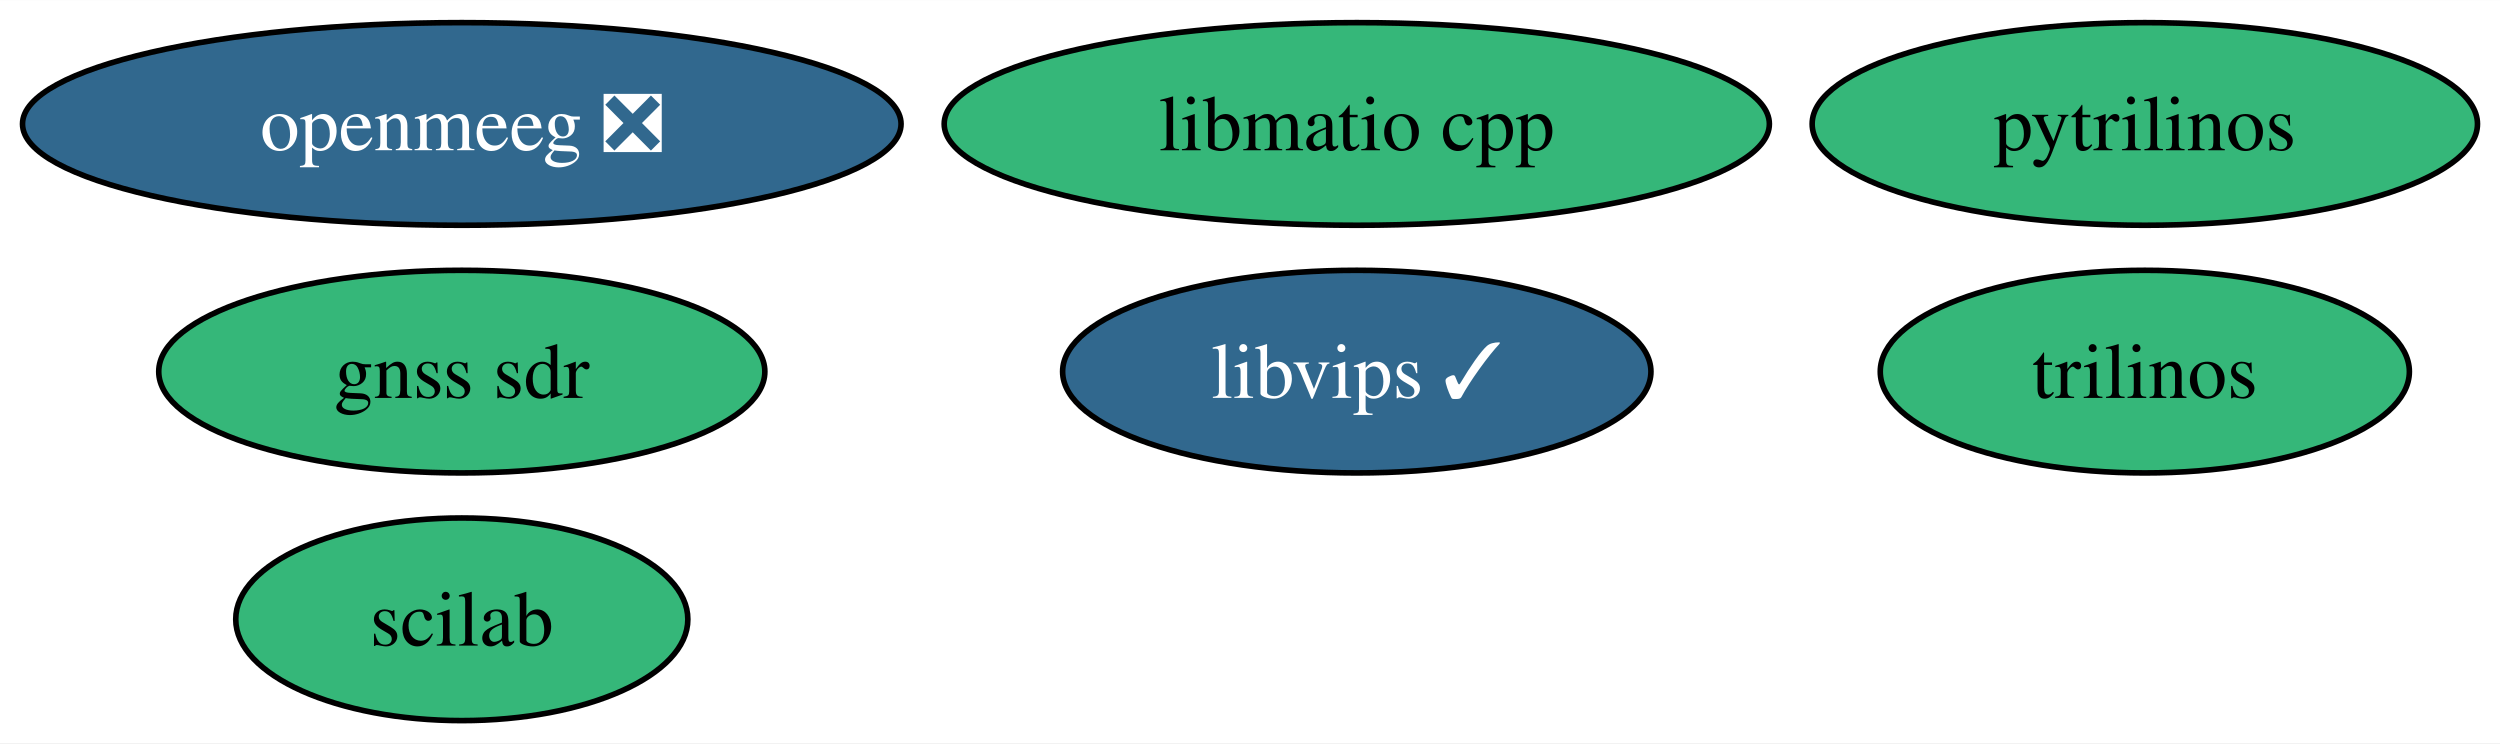
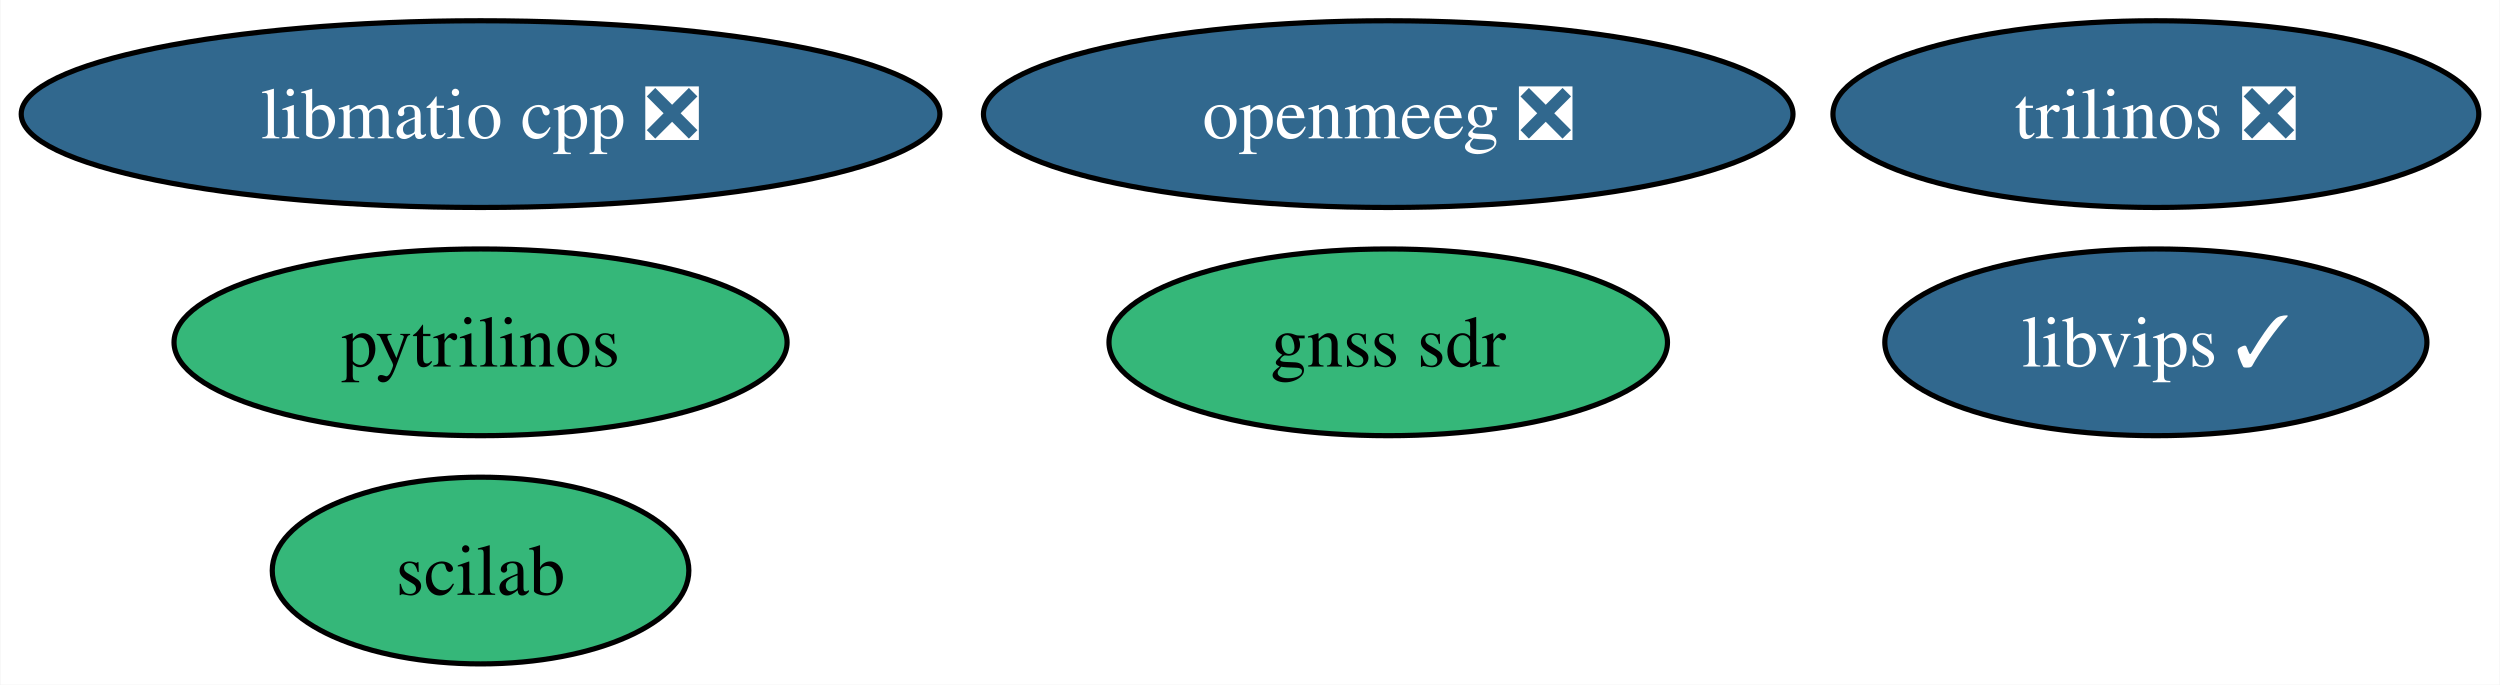
- <svg xmlns="http://www.w3.org/2000/svg" xmlns:xlink="http://www.w3.org/1999/xlink" width="444pt" height="132pt" viewBox="0.00 0.00 444.14 132.00">
+ <svg xmlns="http://www.w3.org/2000/svg" xmlns:xlink="http://www.w3.org/1999/xlink" width="482pt" height="132pt" viewBox="0.00 0.00 481.82 132.00">
  <g id="graph0" class="graph" transform="scale(1 1) rotate(0) translate(4 128)">
-     <polygon fill="white" stroke="none" points="-4,4 -4,-128 440.14,-128 440.14,4 -4,4" />
+     <polygon fill="white" stroke="none" points="-4,4 -4,-128 477.82,-128 477.82,4 -4,4" />
    <g id="node1" class="node">
      <g id="a_node1">
        <a xlink:href="https://github.com/conda-forge/pytrilinos-feedstock" xlink:title="pytrilinos">
-           <ellipse fill="#35b779" stroke="black" cx="377.04" cy="-106" rx="59.1" ry="18" />
-           <text text-anchor="middle" x="377.04" y="-101.33" font-family="Times,serif" font-size="14.00">pytrilinos</text>
+           <ellipse fill="#35b779" stroke="black" cx="88.56" cy="-62" rx="59.1" ry="18" />
+           <text text-anchor="middle" x="88.56" y="-57.33" font-family="Times,serif" font-size="14.00">pytrilinos</text>
        </a>
      </g>
    </g>
    <g id="node2" class="node">
      <g id="a_node2">
-         <a xlink:href="https://github.com/conda-forge/trilinos-feedstock" xlink:title="trilinos">
-           <ellipse fill="#35b779" stroke="black" cx="377.04" cy="-62" rx="47" ry="18" />
-           <text text-anchor="middle" x="377.04" y="-57.33" font-family="Times,serif" font-size="14.00">trilinos</text>
+         <a xlink:href="https://github.com/conda-forge/trilinos-feedstock/pull/46" xlink:title="trilinos ❎">
+           <ellipse fill="#31688e" stroke="black" cx="411.56" cy="-106" rx="62.26" ry="18" />
+           <text text-anchor="middle" x="411.56" y="-101.33" font-family="Times,serif" font-size="14.00" fill="white">trilinos ❎</text>
        </a>
      </g>
    </g>
    <g id="node3" class="node">
      <g id="a_node3">
        <a xlink:href="https://github.com/conda-forge/openmeeg-feedstock/pull/52" xlink:title="openmeeg ❎">
-           <ellipse fill="#31688e" stroke="black" cx="78.04" cy="-106" rx="78.04" ry="18" />
-           <text text-anchor="middle" x="78.04" y="-101.33" font-family="Times,serif" font-size="14.00" fill="white">openmeeg ❎</text>
+           <ellipse fill="#31688e" stroke="black" cx="263.56" cy="-106" rx="78.04" ry="18" />
+           <text text-anchor="middle" x="263.56" y="-101.33" font-family="Times,serif" font-size="14.00" fill="white">openmeeg ❎</text>
        </a>
      </g>
    </g>
    <g id="node4" class="node">
      <g id="a_node4">
        <a xlink:href="https://github.com/conda-forge/scilab-feedstock" xlink:title="scilab">
-           <ellipse fill="#35b779" stroke="black" cx="78.04" cy="-18" rx="40.16" ry="18" />
-           <text text-anchor="middle" x="78.04" y="-13.32" font-family="Times,serif" font-size="14.00">scilab</text>
+           <ellipse fill="#35b779" stroke="black" cx="88.56" cy="-18" rx="40.16" ry="18" />
+           <text text-anchor="middle" x="88.56" y="-13.32" font-family="Times,serif" font-size="14.00">scilab</text>
        </a>
      </g>
    </g>
    <g id="node5" class="node">
      <g id="a_node5">
        <a xlink:href="https://github.com/conda-forge/libvips-feedstock/pull/110" xlink:title="libvips ✓">
-           <ellipse fill="#31688e" stroke="black" cx="237.04" cy="-62" rx="52.26" ry="18" />
-           <text text-anchor="middle" x="237.04" y="-57.33" font-family="Times,serif" font-size="14.00" fill="white">libvips ✓</text>
+           <ellipse fill="#31688e" stroke="black" cx="411.56" cy="-62" rx="52.26" ry="18" />
+           <text text-anchor="middle" x="411.56" y="-57.33" font-family="Times,serif" font-size="14.00" fill="white">libvips ✓</text>
        </a>
      </g>
    </g>
    <g id="node6" class="node">
      <g id="a_node6">
-         <a xlink:href="https://github.com/conda-forge/libmatio-cpp-feedstock" xlink:title="libmatio cpp">
-           <ellipse fill="#35b779" stroke="black" cx="237.04" cy="-106" rx="73.3" ry="18" />
-           <text text-anchor="middle" x="237.04" y="-101.33" font-family="Times,serif" font-size="14.00">libmatio cpp</text>
+         <a xlink:href="https://github.com/conda-forge/libmatio-cpp-feedstock/pull/14" xlink:title="libmatio cpp ❎">
+           <ellipse fill="#31688e" stroke="black" cx="88.56" cy="-106" rx="88.56" ry="18" />
+           <text text-anchor="middle" x="88.56" y="-101.33" font-family="Times,serif" font-size="14.00" fill="white">libmatio cpp ❎</text>
        </a>
      </g>
    </g>
    <g id="node7" class="node">
      <g id="a_node7">
        <a xlink:href="https://github.com/conda-forge/gnss-sdr-feedstock" xlink:title="gnss sdr">
-           <ellipse fill="#35b779" stroke="black" cx="78.04" cy="-62" rx="53.84" ry="18" />
-           <text text-anchor="middle" x="78.04" y="-57.33" font-family="Times,serif" font-size="14.00">gnss sdr</text>
+           <ellipse fill="#35b779" stroke="black" cx="263.56" cy="-62" rx="53.84" ry="18" />
+           <text text-anchor="middle" x="263.56" y="-57.33" font-family="Times,serif" font-size="14.00">gnss sdr</text>
        </a>
      </g>
    </g>
  </g>
</svg>
